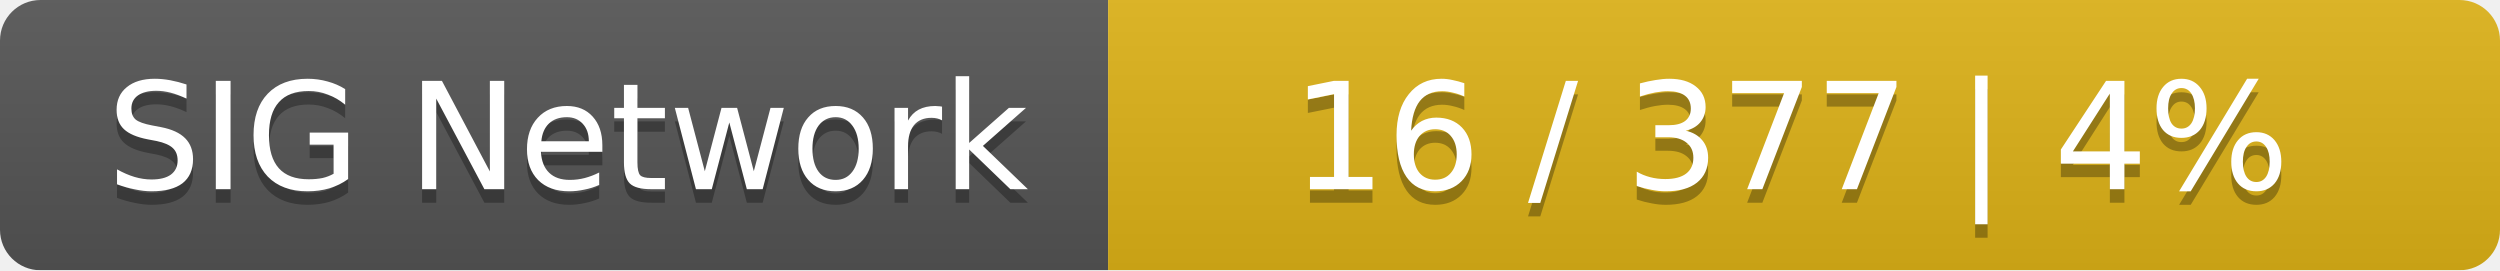
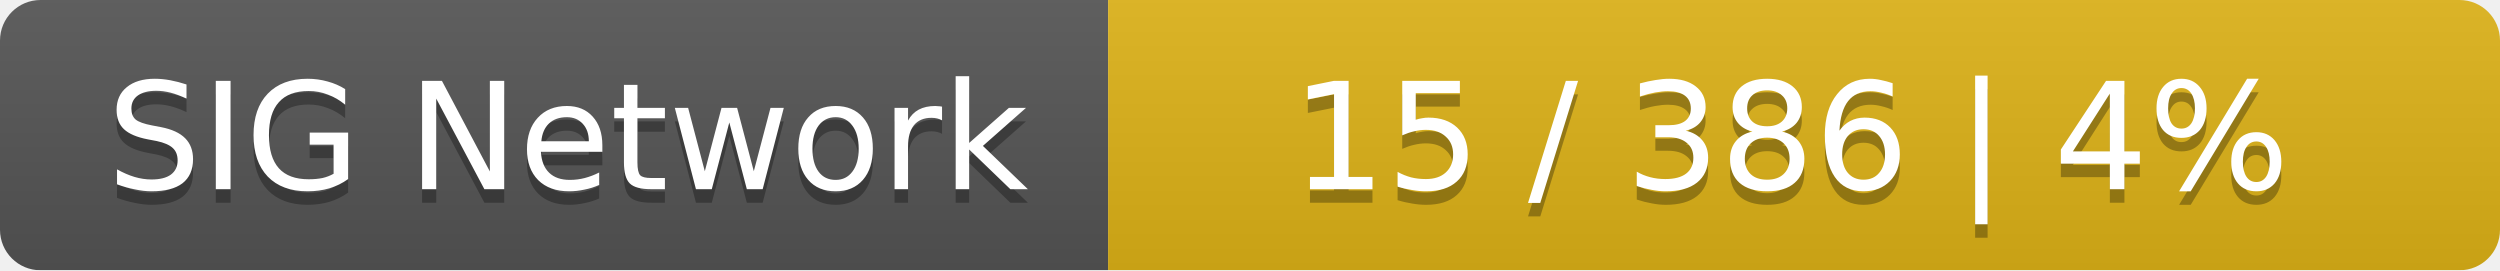
<svg xmlns="http://www.w3.org/2000/svg" width="185" height="20">
  <linearGradient id="smooth" x2="0" y2="100%">
    <stop offset="0" stop-color="#bbb" stop-opacity=".1" />
    <stop offset="1" stop-opacity=".1" />
  </linearGradient>
  <mask id="round">
    <rect width="185" height="20" rx="3" fill="#fff" />
  </mask>
  <g mask="url(#round)">
    <rect width="82" height="20" fill="#555" />
    <rect x="82" width="103" height="20" fill="#dfb317" />
    <rect width="185" height="20" fill="url(#smooth)" />
  </g>
  <g fill="#fff" text-anchor="middle" font-family="DejaVu Sans,Verdana,Geneva,sans-serif" font-size="11">
    <text x="42" y="15" fill="#010101" fill-opacity=".3">SIG Network</text>
    <text x="42" y="14">SIG Network</text>
-     <text x="132.5" y="15" fill="#010101" fill-opacity=".3">16 / 377    |    4%</text>
-     <text x="132.5" y="14">16 / 377    |    4%</text>
+     <text x="132.5" y="15" fill="#010101" fill-opacity=".3">15 / 386    |    4%</text>
+     <text x="132.5" y="14">15 / 386    |    4%</text>
  </g>
</svg>
